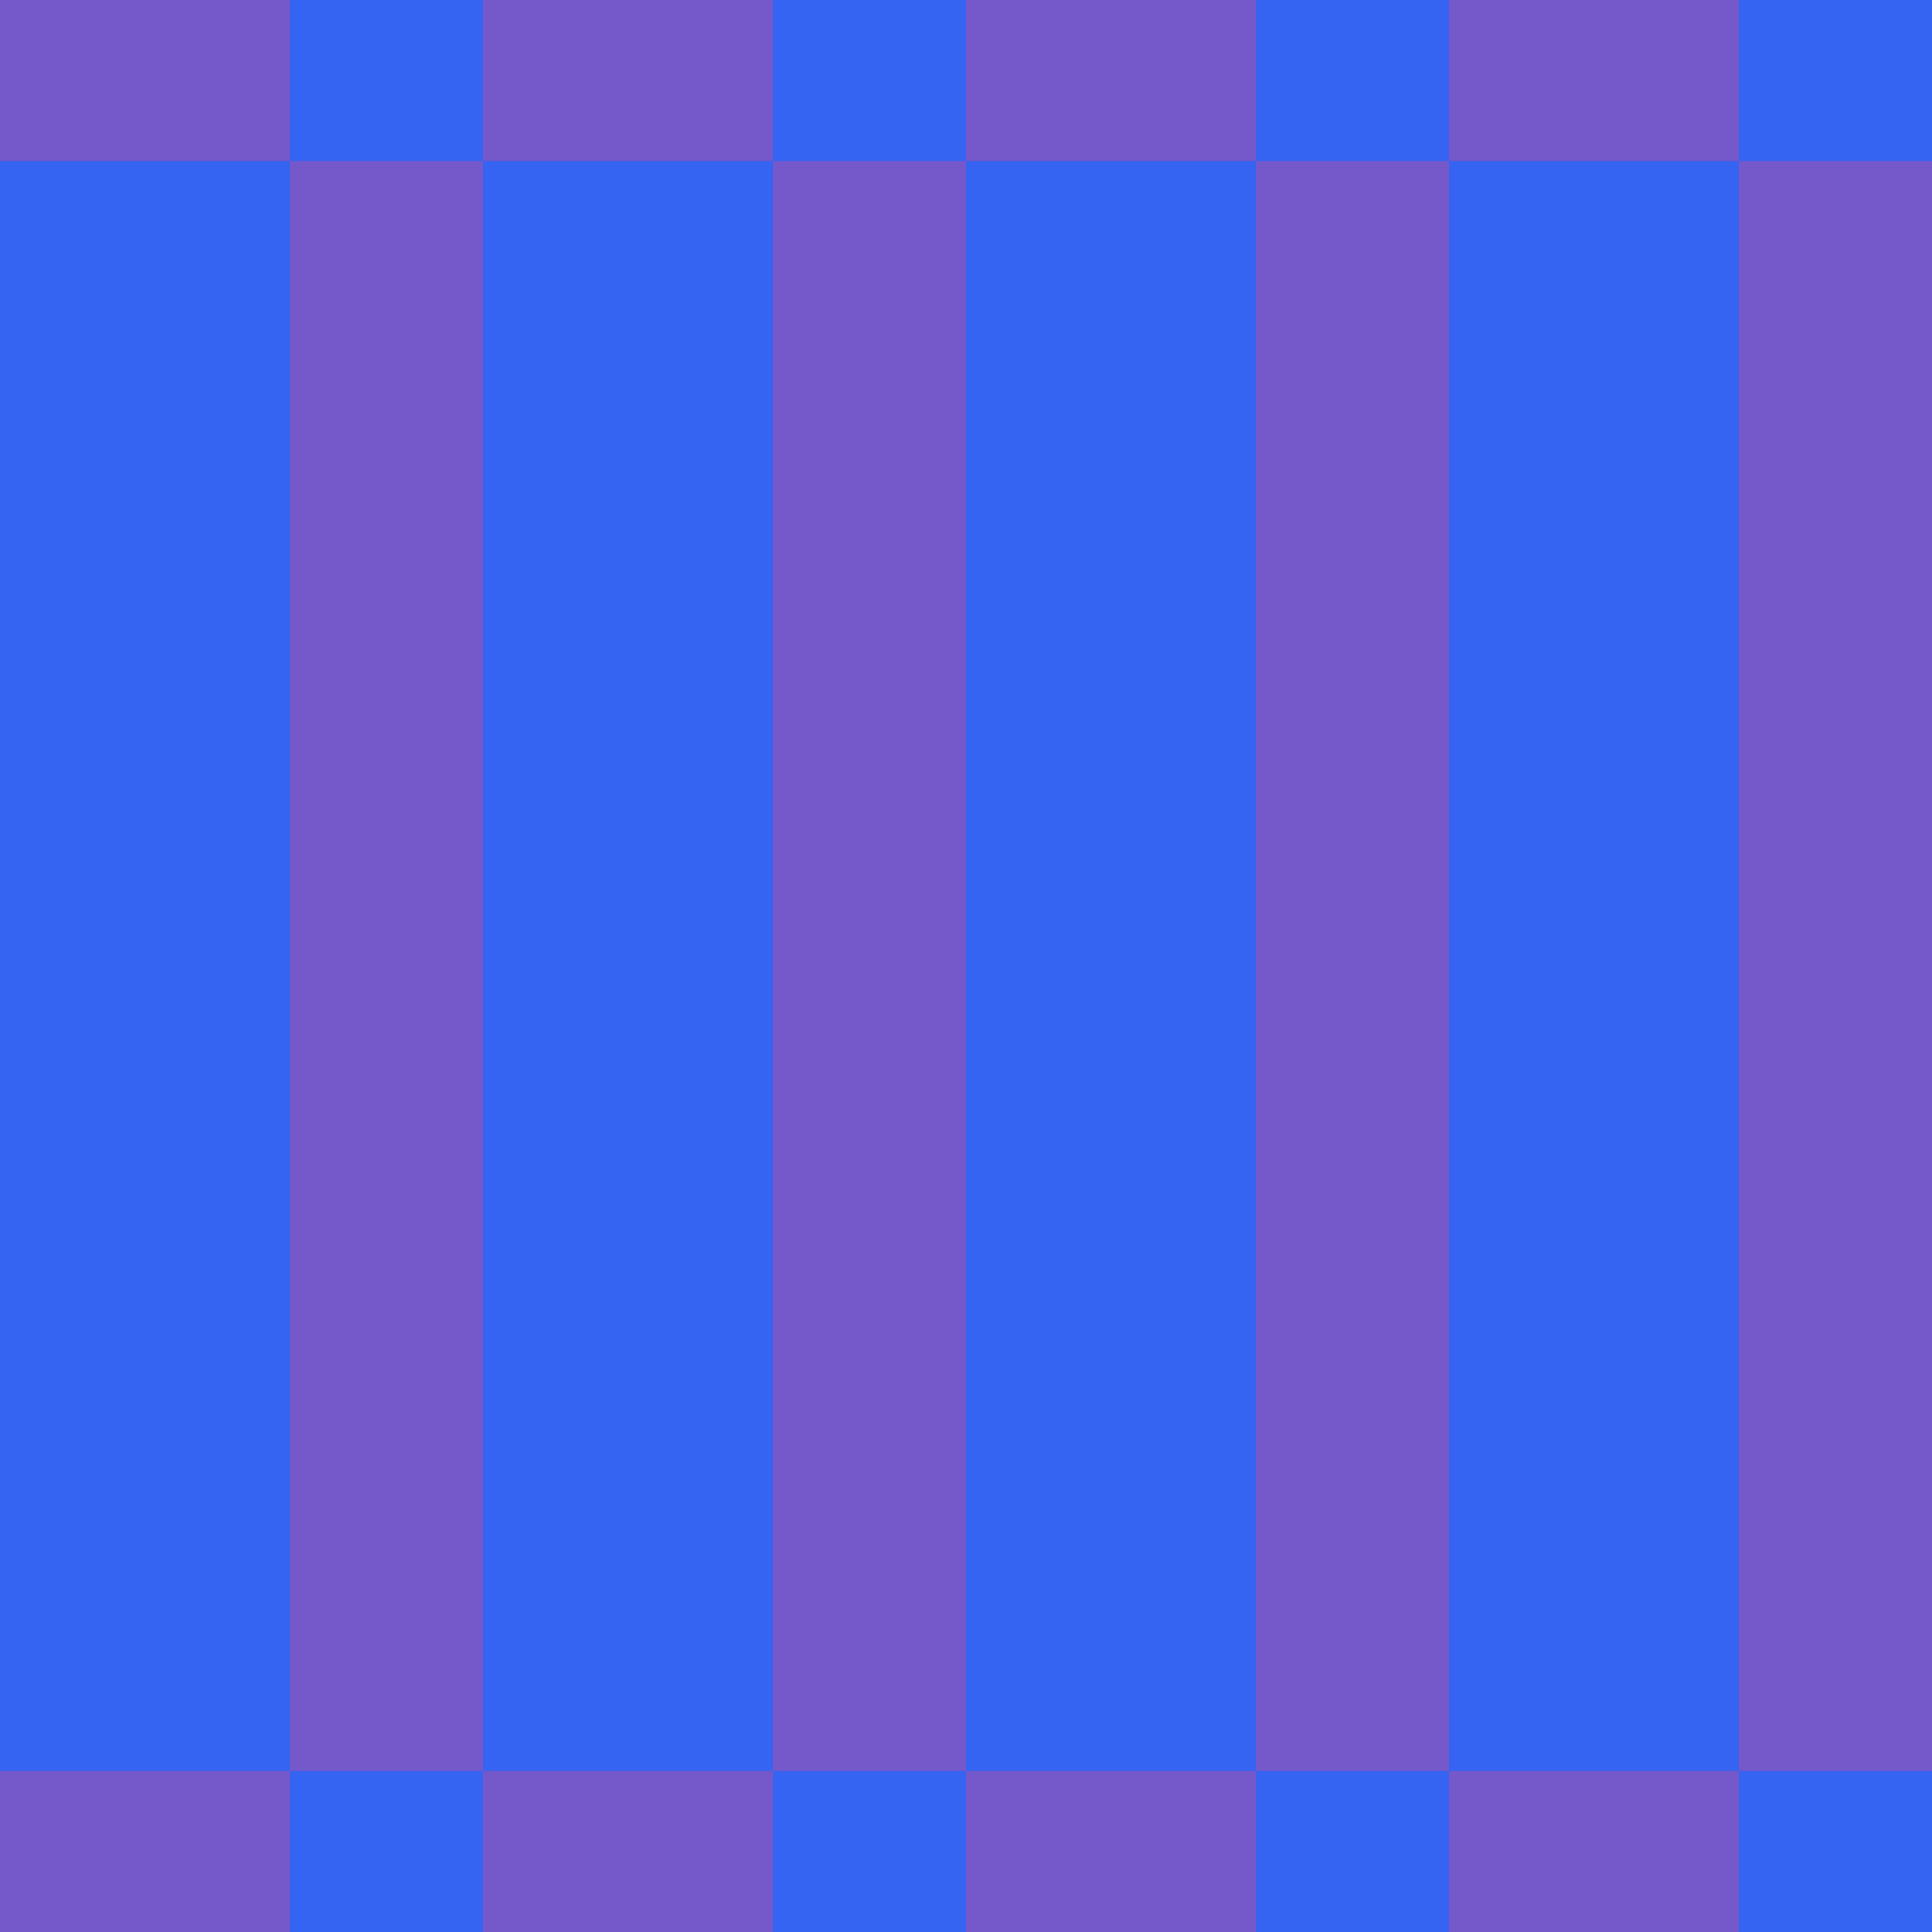
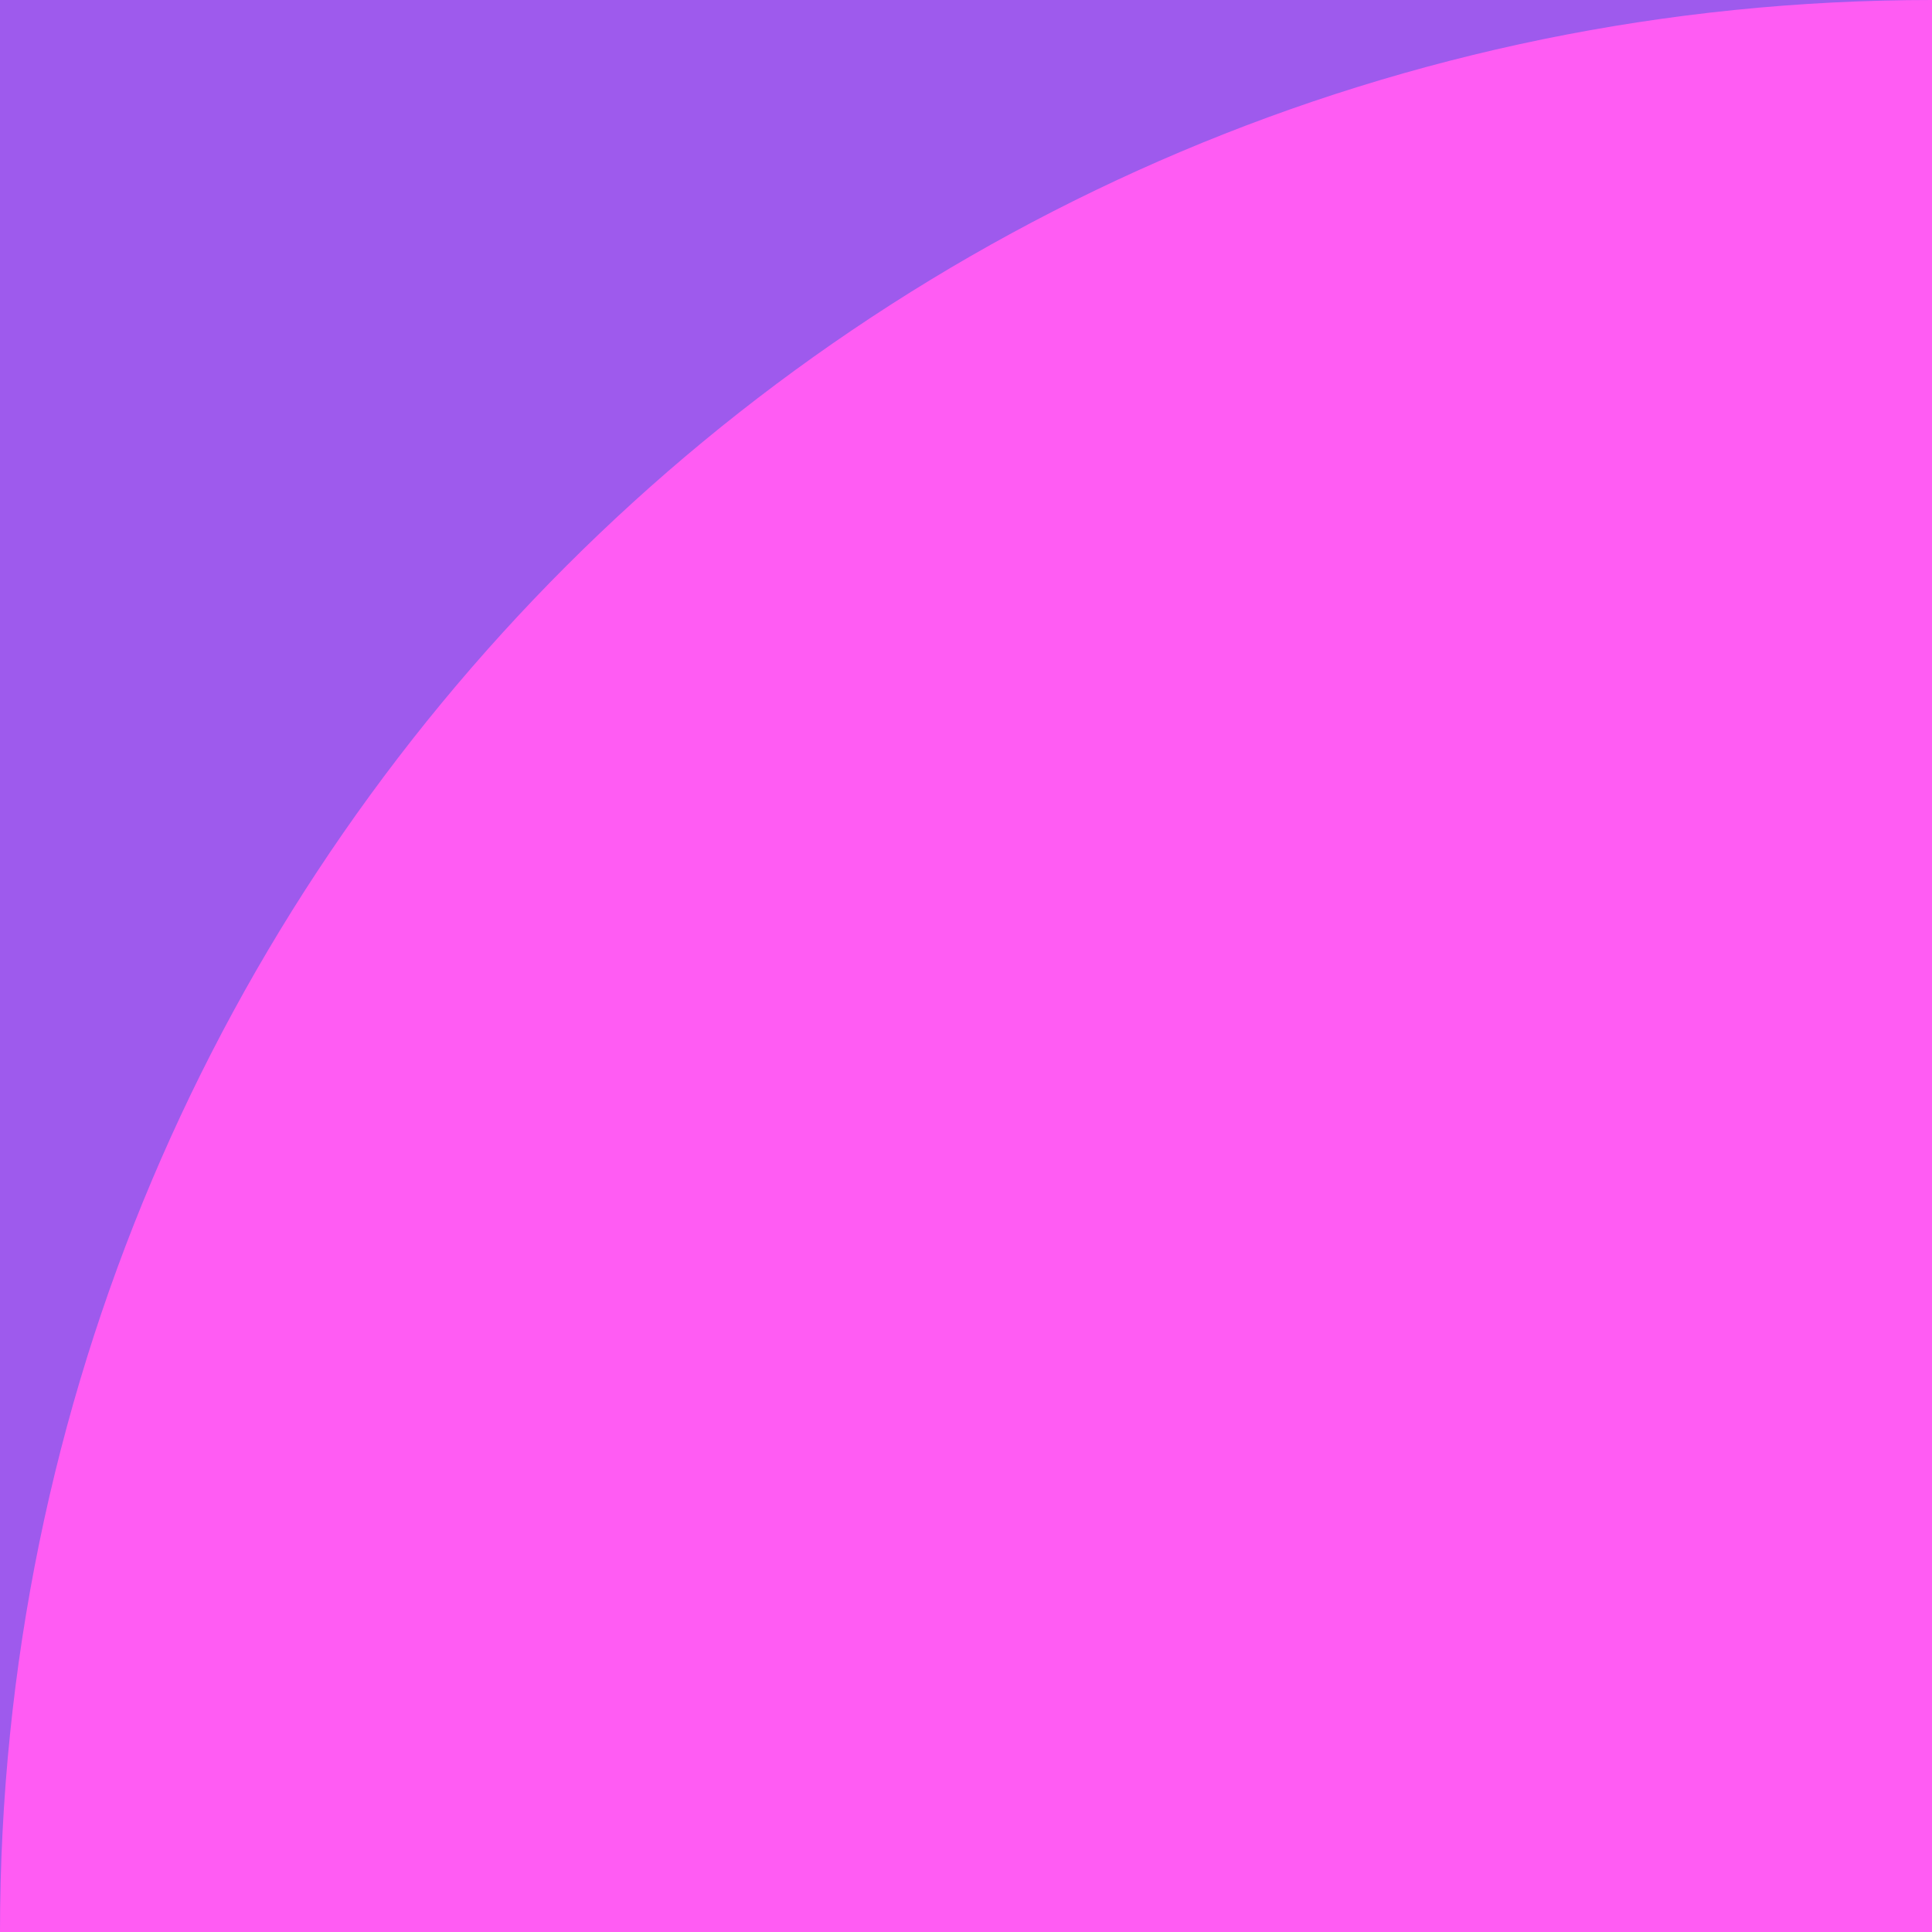
- <svg xmlns="http://www.w3.org/2000/svg" id="_레이어_1" data-name="레이어 1" width="512" height="512" viewBox="0 0 512 512">
+ <svg xmlns="http://www.w3.org/2000/svg" id="_레이어_1" data-name="레이어 1" viewBox="0 0 512 512">
  <defs>
    <style>
-       .cls-1, .cls-2 {
-         fill: none;
+       .cls-1 {
+         fill: #ff5cf3;
      }

      .cls-2 {
-         stroke: #85ff7d;
-         stroke-miterlimit: 10;
-         stroke-width: 6px;
-       }
- 
-       .cls-3 {
-         clip-path: url(#clippath-1);
-       }
- 
-       .cls-4 {
-         clip-path: url(#clippath-3);
-       }
- 
-       .cls-5 {
-         clip-path: url(#clippath-4);
-       }
- 
-       .cls-6 {
-         clip-path: url(#clippath-2);
-       }
- 
-       .cls-7 {
-         fill: #82ff95;
-       }
- 
-       .cls-8 {
-         fill: #7558c9;
-       }
- 
-       .cls-9 {
-         fill: #3563f2;
-       }
- 
-       .cls-10 {
-         clip-path: url(#clippath);
+         fill: #9e5aed;
      }
    </style>
-     <clipPath id="clippath">
-       <rect class="cls-1" x="624.88" y="0" width="512" height="512" />
-     </clipPath>
-     <clipPath id="clippath-1">
-       <rect class="cls-1" x="624.88" y="622.83" width="512" height="512" />
-     </clipPath>
-     <clipPath id="clippath-2">
-       <rect class="cls-1" x="624.88" y="622.83" width="512" height="512" />
-     </clipPath>
-     <clipPath id="clippath-3">
-       <rect class="cls-1" x="0" y="-609.99" width="512" height="512" />
-     </clipPath>
-     <clipPath id="clippath-4">
-       <rect class="cls-1" x="0" y="-609.99" width="512" height="512" />
-     </clipPath>
  </defs>
-   <rect class="cls-9" x="0" y="0" width="512" height="512" />
-   <g class="cls-10">
-     <g>
-       <path class="cls-7" d="M714.98,90.1h-344.61V-254.51h344.61V90.1ZM376.78,83.7h331.8V-248.11h-331.8V83.7Z" />
-       <path class="cls-7" d="M714.98,768.34h-344.61v-344.61h344.61v344.61ZM376.78,761.94h331.8v-331.8h-331.8v331.8Z" />
-     </g>
-   </g>
-   <g>
-     <rect class="cls-8" x="76.8" y="42.67" width="51.2" height="426.67" />
-     <rect class="cls-8" y="0" width="76.8" height="42.67" />
-     <rect class="cls-8" y="469.33" width="76.8" height="42.67" />
-     <rect class="cls-8" x="204.8" y="42.67" width="51.2" height="426.67" />
-     <rect class="cls-8" x="128" y="0" width="76.8" height="42.67" />
-     <rect class="cls-8" x="128" y="469.33" width="76.8" height="42.67" />
-     <rect class="cls-8" x="332.8" y="42.67" width="51.2" height="426.67" />
-     <rect class="cls-8" x="256" y="0" width="76.8" height="42.67" />
-     <rect class="cls-8" x="256" y="469.33" width="76.8" height="42.67" />
-     <rect class="cls-8" x="460.8" y="42.67" width="51.2" height="426.67" />
-     <rect class="cls-8" x="384" y="0" width="76.8" height="42.67" />
-     <rect class="cls-8" x="384" y="469.33" width="76.8" height="42.67" />
-   </g>
-   <g class="cls-3">
-     <g class="cls-6">
-       <line class="cls-2" x1="726.12" y1="770.72" x2="337.54" y2="382.14" />
-     </g>
-   </g>
-   <g class="cls-4">
-     <g class="cls-5">
-       <path class="cls-7" d="M361.81-163.86c8.24,141.14,129.34,248.88,270.49,240.64l-2.98-51.11c-54.61,3.19-107.2-15.08-148.07-51.44-40.87-36.36-65.14-86.46-68.32-141.07l-51.11,2.98Z" />
-     </g>
-     <path class="cls-7" d="M248.4,89.94c90.84-108.34,76.65-269.81-31.7-360.65l-32.9,39.23c41.92,35.15,67.64,84.51,72.43,139.01,4.79,54.49-11.93,107.59-47.08,149.51l39.23,32.9Z" />
-     <path class="cls-7" d="M379,8.09C301.48-110.15,142.79-143.16,24.55-65.64l28.07,42.82c45.75-29.99,100.44-40.37,154-29.23,53.56,11.14,99.57,42.47,129.56,88.22l42.82-28.07Z" />
-   </g>
+   <rect class="cls-2" width="512" height="512" />
+   <path class="cls-1" d="M512,0h0v512H0C0,229.42,229.42,0,512,0Z" />
</svg>
